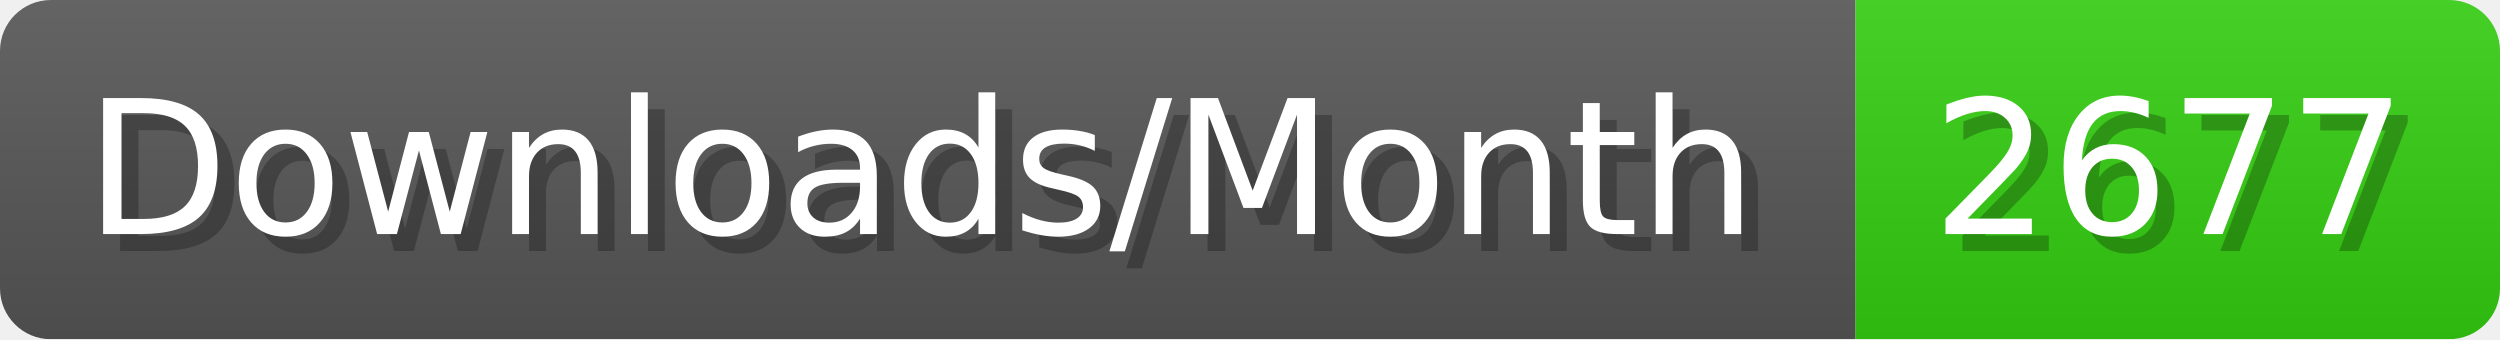
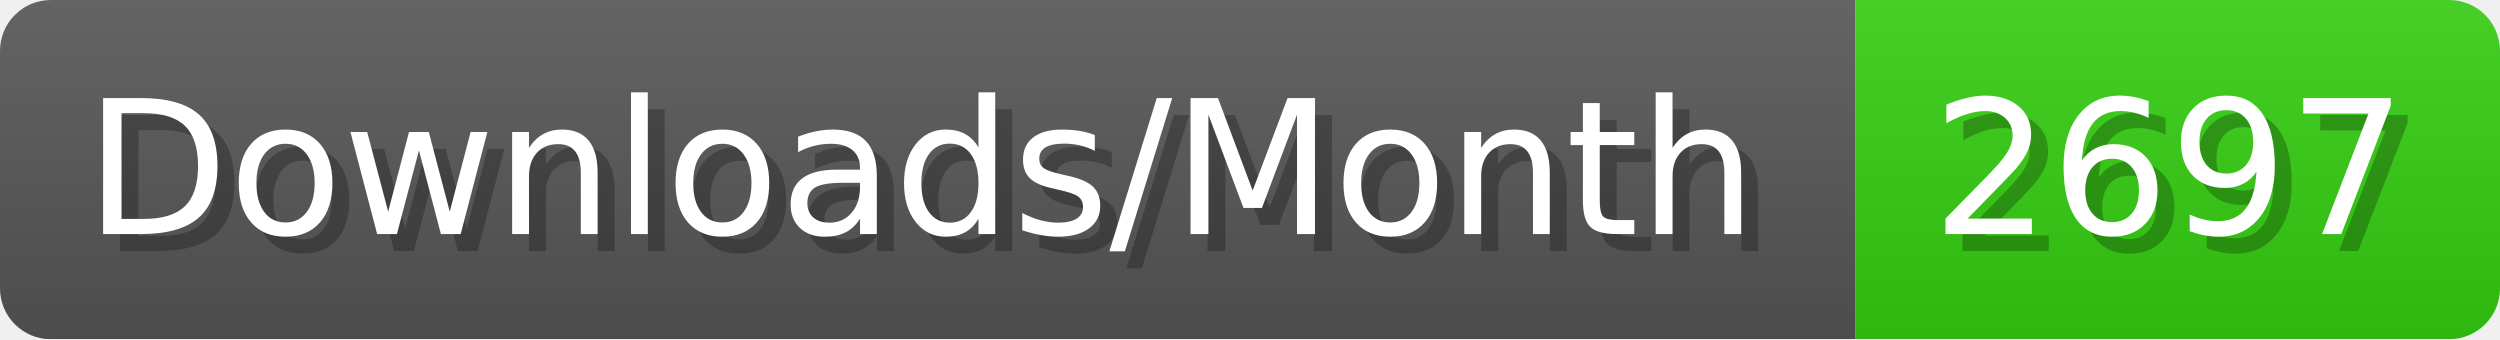
- <svg xmlns="http://www.w3.org/2000/svg" width="147.4" height="20" viewBox="0 0 1474 200" role="img" aria-label="Downloads/Month: 2677">
+ <svg xmlns="http://www.w3.org/2000/svg" width="147.4" height="20" viewBox="0 0 1474 200" role="img" aria-label="Downloads/Month: 2697">
  <linearGradient id="YlXUI" x2="0" y2="100%">
    <stop offset="0" stop-opacity=".1" stop-color="#EEE" />
    <stop offset="1" stop-opacity=".1" />
  </linearGradient>
  <mask id="JHhop">
    <rect width="1474" height="200" rx="30" fill="#FFF" />
  </mask>
  <g mask="url(#JHhop)">
    <rect width="1094" height="200" fill="#555" />
    <rect width="380" height="200" fill="#3C1" x="1094" />
    <rect width="1474" height="200" fill="url(#YlXUI)" />
  </g>
  <g aria-hidden="true" fill="#fff" text-anchor="start" font-family="Verdana,DejaVu Sans,sans-serif" font-size="110">
    <text x="60" y="148" textLength="994" fill="#000" opacity="0.25">Downloads/Month</text>
    <text x="50" y="138" textLength="994">Downloads/Month</text>
-     <text x="1149" y="148" textLength="280" fill="#000" opacity="0.25">2677</text>
-     <text x="1139" y="138" textLength="280">2677</text>
+     <text x="1149" y="148" textLength="280" fill="#000" opacity="0.25">2697</text>
+     <text x="1139" y="138" textLength="280">2697</text>
  </g>
</svg>
